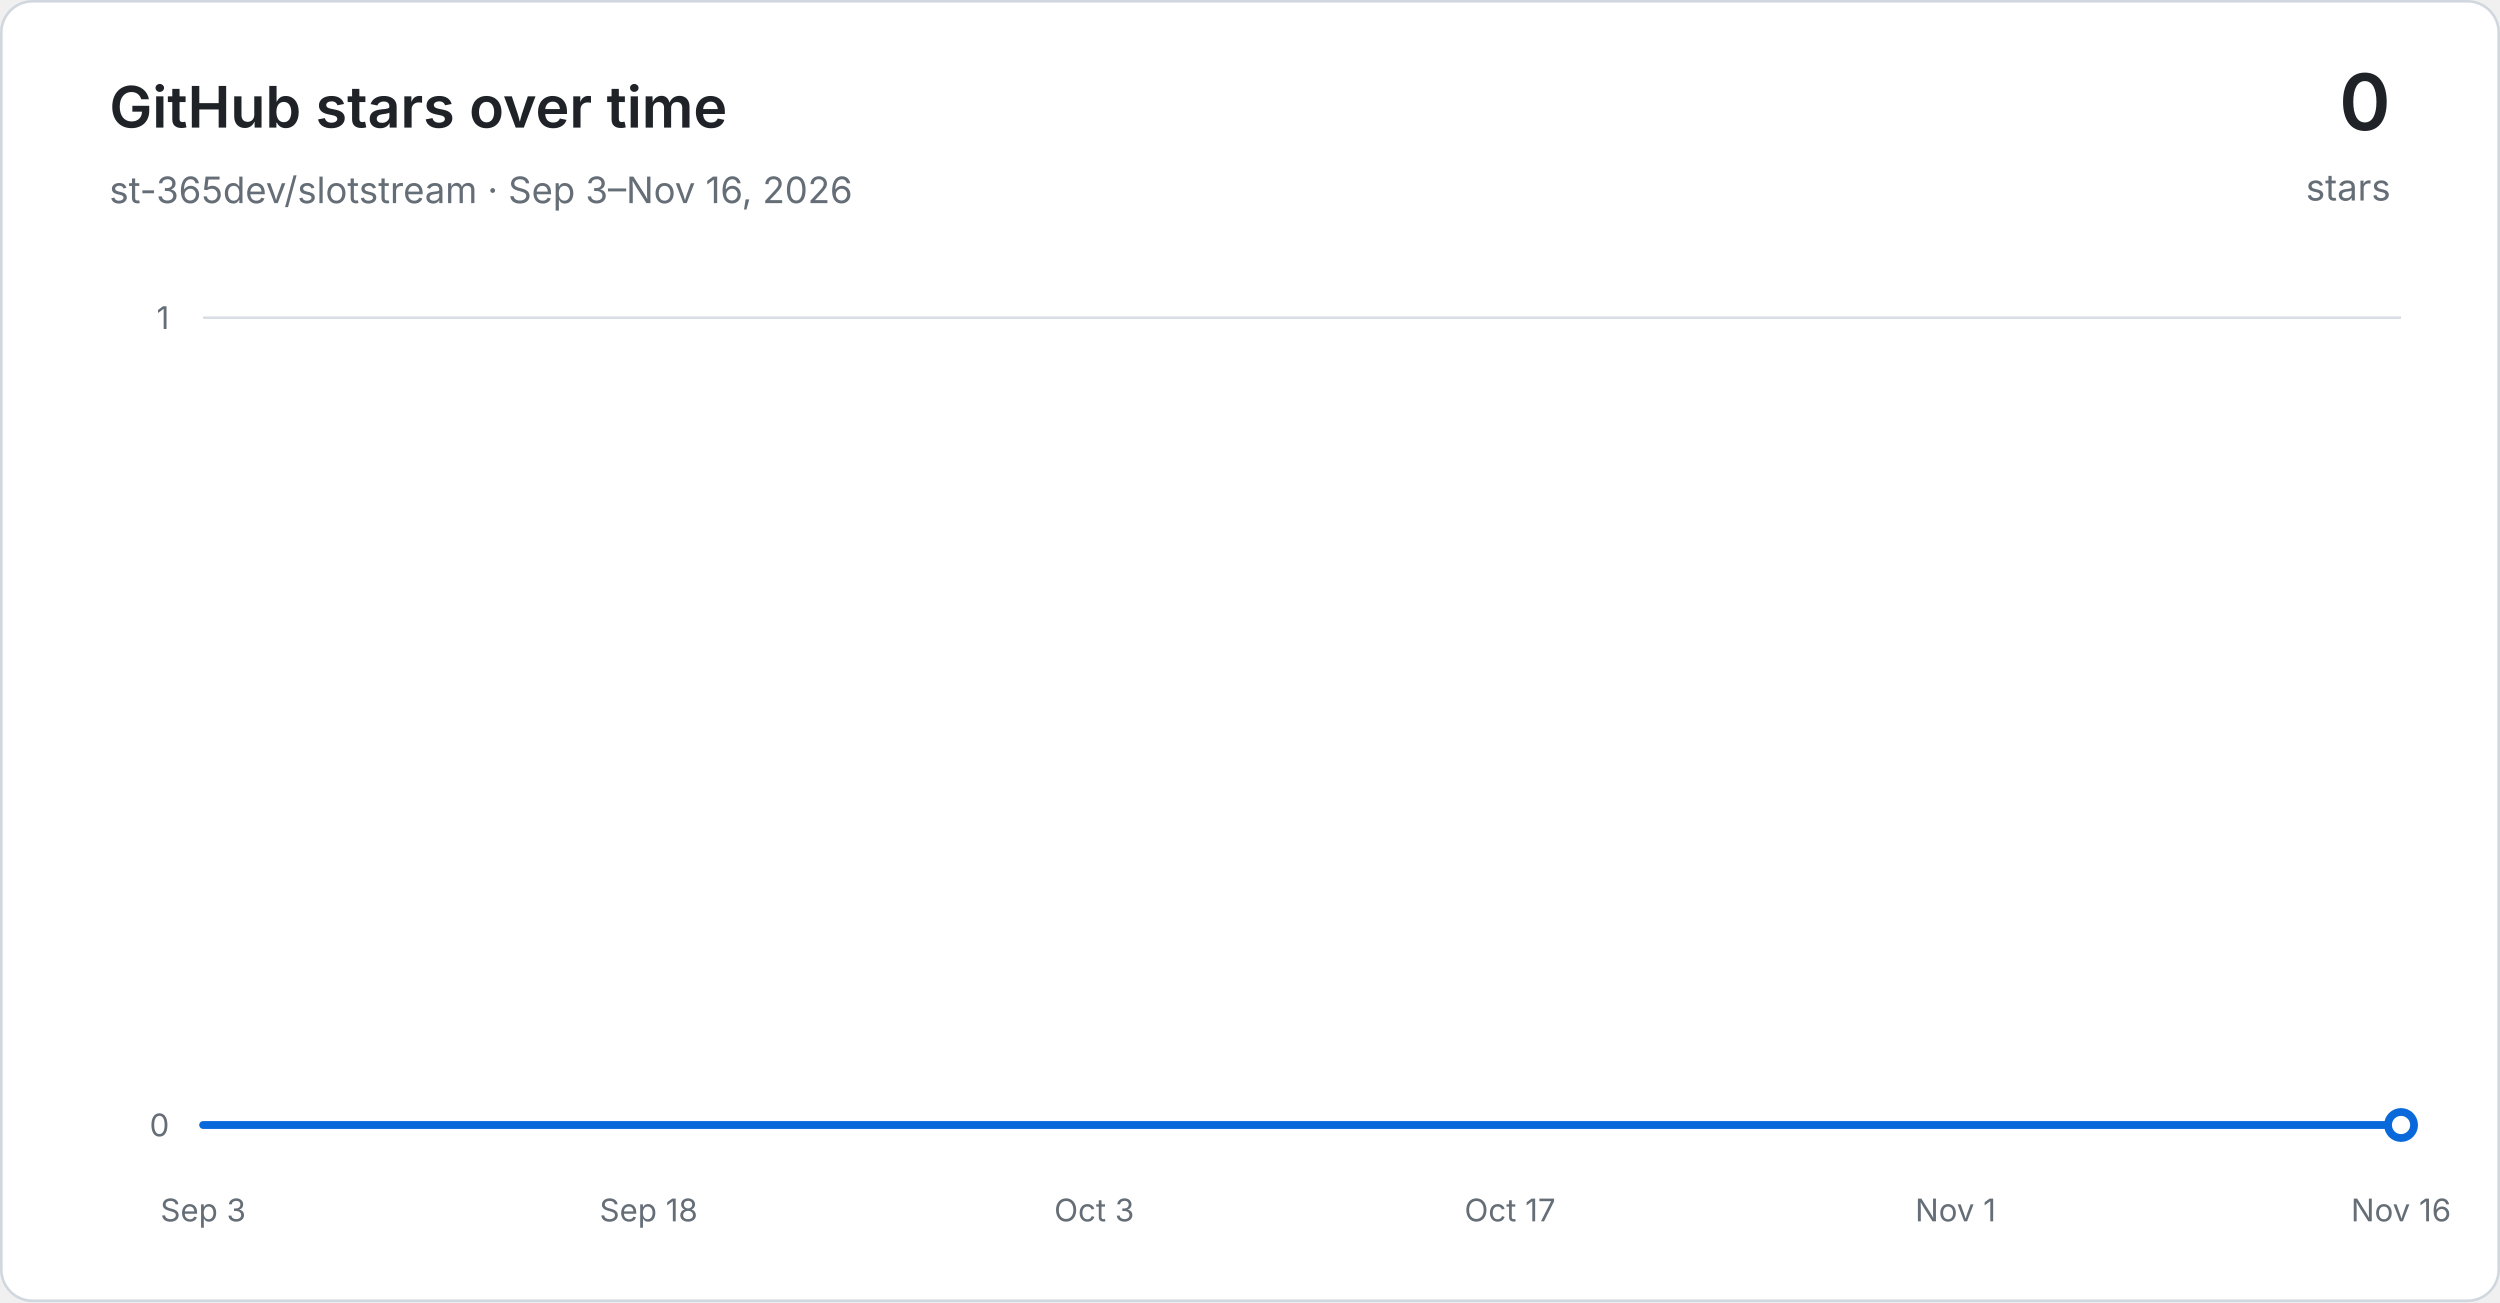
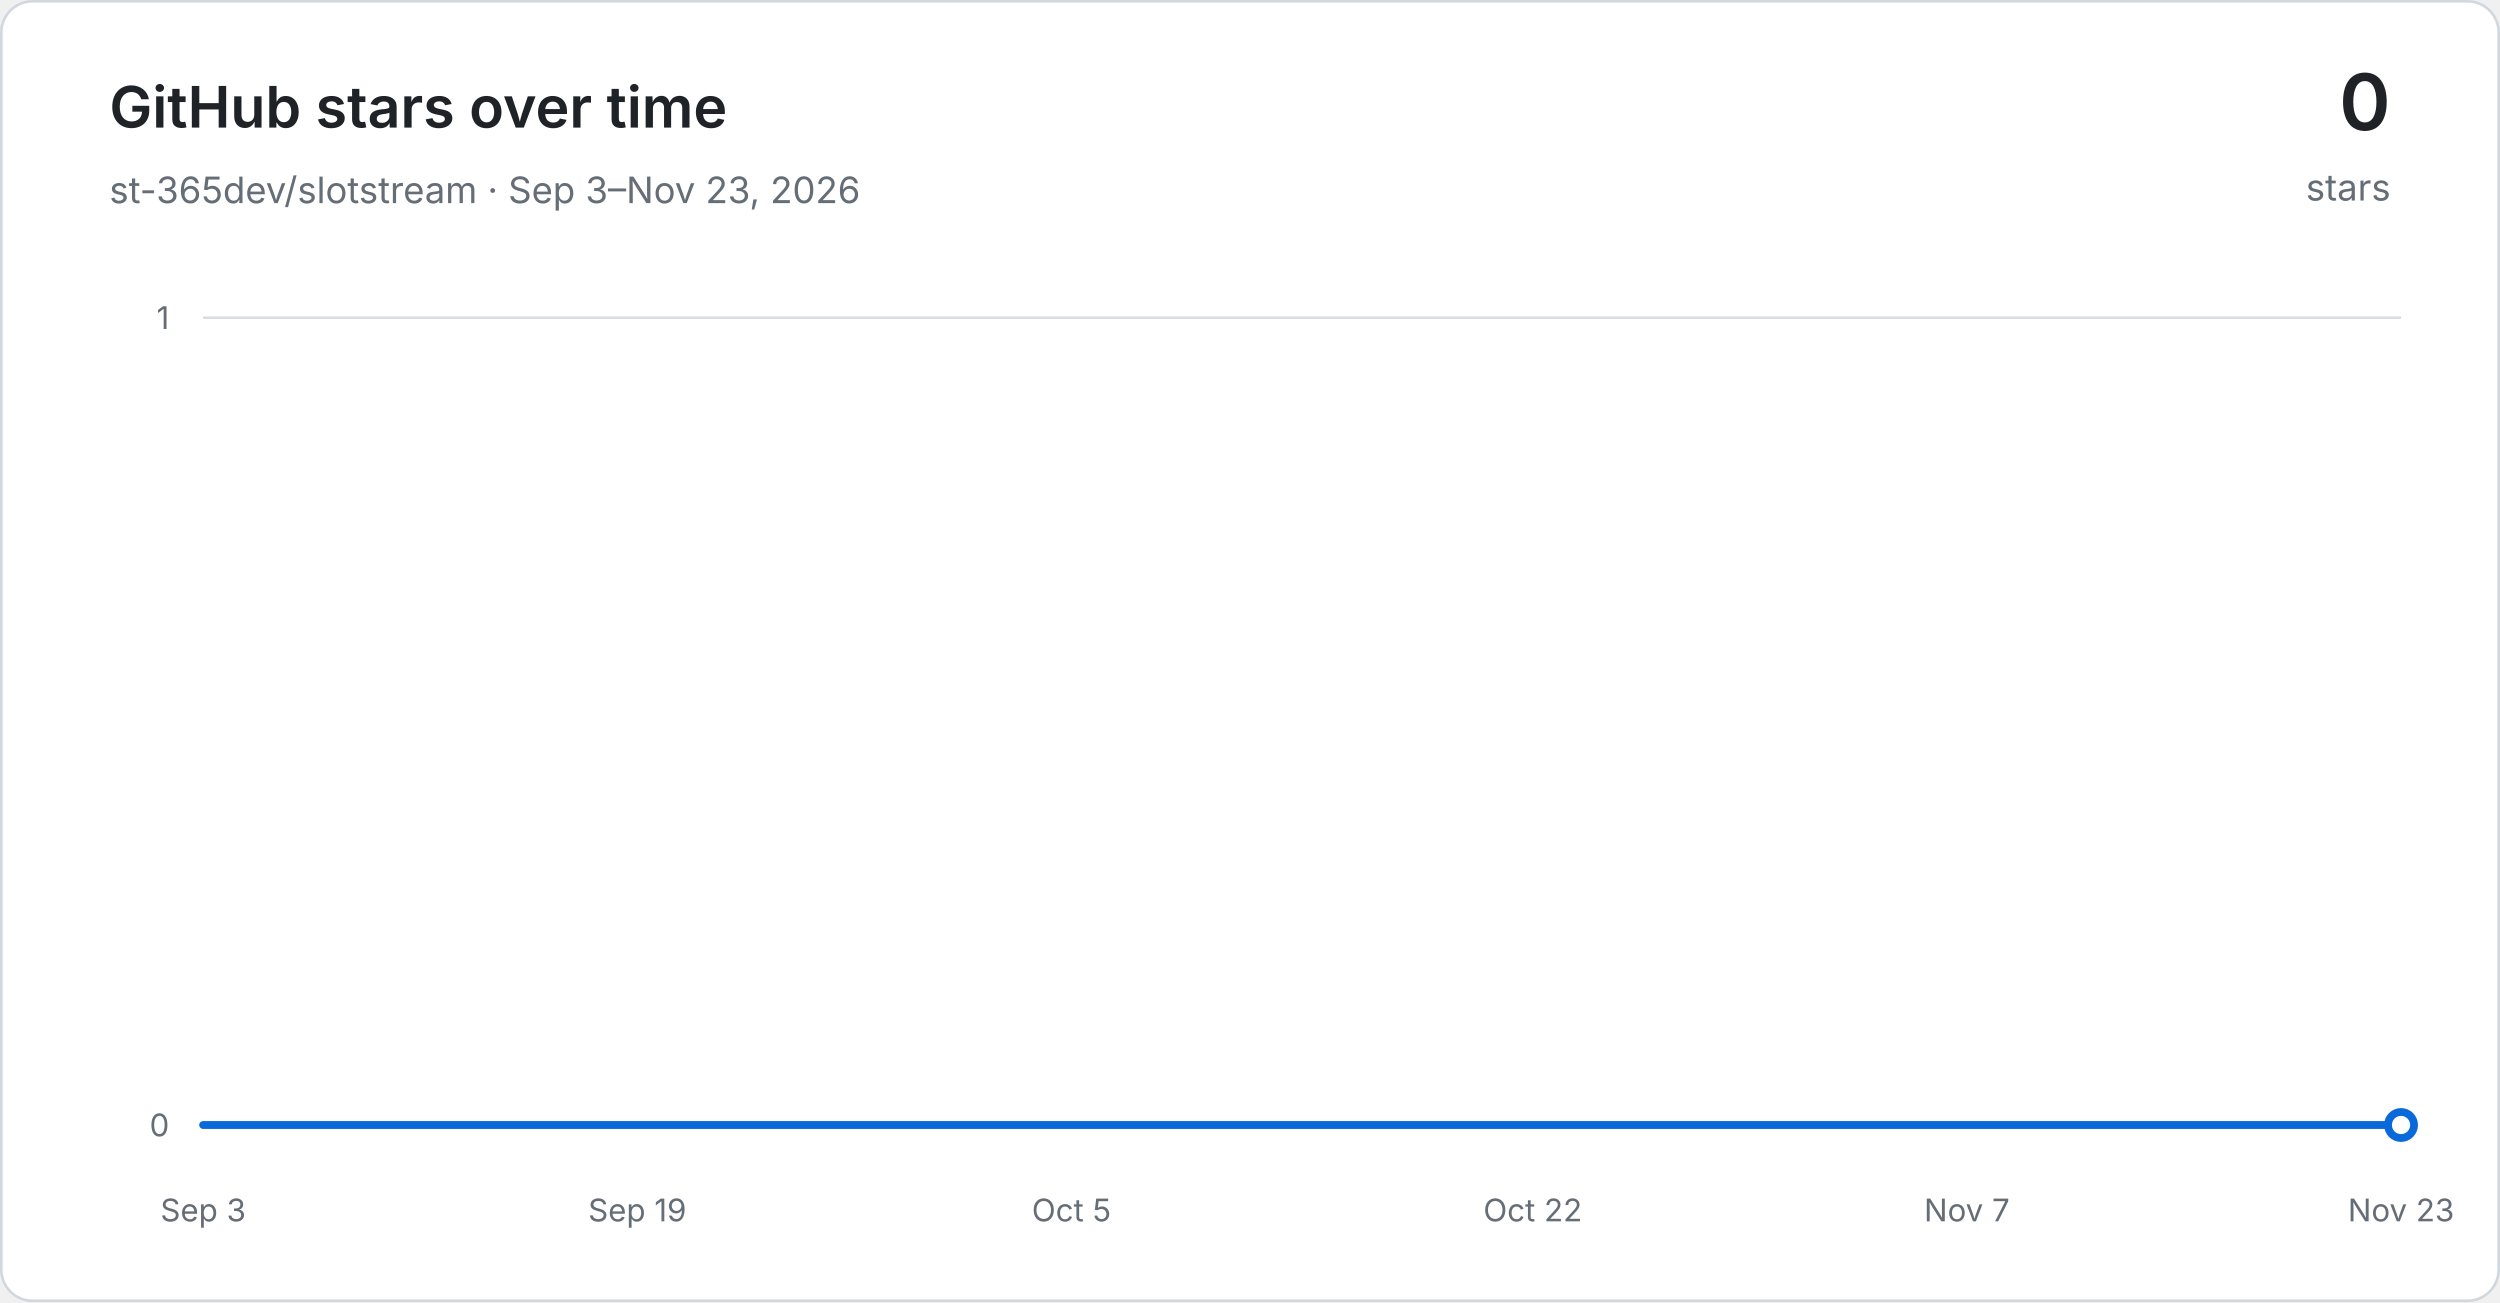
<svg xmlns="http://www.w3.org/2000/svg" width="960" height="500" viewBox="0 0 960 500" role="img" aria-labelledby="title desc">
  <defs>
    <linearGradient id="area" x1="0" y1="0" x2="0" y2="1">
      <stop offset="0" stop-color="#54aeff" stop-opacity="0.30" />
      <stop offset="1" stop-color="#54aeff" stop-opacity="0.03" />
    </linearGradient>
  </defs>
  <rect x="0.5" y="0.5" width="959" height="499" rx="12" fill="#ffffff" stroke="#d0d7de" />
  <g font-family="-apple-system, BlinkMacSystemFont, Segoe UI, sans-serif">
    <text x="42" y="49" fill="#1f2328" font-size="22" font-weight="600">GitHub stars over time</text>
-     <text x="42" y="78" fill="#656d76" font-size="14">st-365dev/slotstream · Sep 3–Nov 16, 2026</text>
+     <text x="42" y="78" fill="#656d76" font-size="14">st-365dev/slotstream · Sep 3–Nov 23, 2026</text>
    <text x="918" y="50" text-anchor="end" fill="#1f2328" font-size="30" font-weight="600">0</text>
    <text x="918" y="77" text-anchor="end" fill="#656d76" font-size="14">stars</text>
    <line x1="78" y1="432.00" x2="922" y2="432.00" stroke="#d8dee4" stroke-width="1" />
    <text x="65" y="432.00" text-anchor="end" dominant-baseline="middle" fill="#656d76" font-size="12">0</text>
    <line x1="78" y1="122.00" x2="922" y2="122.00" stroke="#d8dee4" stroke-width="1" />
    <text x="65" y="122.00" text-anchor="end" dominant-baseline="middle" fill="#656d76" font-size="12">1</text>
    <text x="78.00" y="469" text-anchor="middle" fill="#656d76" font-size="12">Sep 3</text>
-     <text x="249.08" y="469" text-anchor="middle" fill="#656d76" font-size="12">Sep 18</text>
-     <text x="420.16" y="469" text-anchor="middle" fill="#656d76" font-size="12">Oct 3</text>
-     <text x="579.84" y="469" text-anchor="middle" fill="#656d76" font-size="12">Oct 17</text>
-     <text x="750.92" y="469" text-anchor="middle" fill="#656d76" font-size="12">Nov 1</text>
-     <text x="922.00" y="469" text-anchor="middle" fill="#656d76" font-size="12">Nov 16</text>
-     <path d="M 78.00 432.00 L 89.41 432.00 L 100.81 432.00 L 112.22 432.00 L 123.62 432.00 L 135.03 432.00 L 146.43 432.00 L 157.84 432.00 L 169.24 432.00 L 180.65 432.00 L 192.05 432.00 L 203.46 432.00 L 214.86 432.00 L 226.27 432.00 L 237.68 432.00 L 249.08 432.00 L 260.49 432.00 L 271.89 432.00 L 283.30 432.00 L 294.70 432.00 L 306.11 432.00 L 317.51 432.00 L 328.92 432.00 L 340.32 432.00 L 351.73 432.00 L 363.14 432.00 L 374.54 432.00 L 385.95 432.00 L 397.35 432.00 L 408.76 432.00 L 420.16 432.00 L 431.57 432.00 L 442.97 432.00 L 454.38 432.00 L 465.78 432.00 L 477.19 432.00 L 488.59 432.00 L 500.00 432.00 L 511.41 432.00 L 522.81 432.00 L 534.22 432.00 L 545.62 432.00 L 557.03 432.00 L 568.43 432.00 L 579.84 432.00 L 591.24 432.00 L 602.65 432.00 L 614.05 432.00 L 625.46 432.00 L 636.86 432.00 L 648.27 432.00 L 659.68 432.00 L 671.08 432.00 L 682.49 432.00 L 693.89 432.00 L 705.30 432.00 L 716.70 432.00 L 728.11 432.00 L 739.51 432.00 L 750.92 432.00 L 762.32 432.00 L 773.73 432.00 L 785.14 432.00 L 796.54 432.00 L 807.95 432.00 L 819.35 432.00 L 830.76 432.00 L 842.16 432.00 L 853.57 432.00 L 864.97 432.00 L 876.38 432.00 L 887.78 432.00 L 899.19 432.00 L 910.59 432.00 L 922.00 432.00 L 922.00 432.00 L 78.00 432.00 Z" fill="url(#area)" />
-     <path d="M 78.00 432.00 L 89.41 432.00 L 100.81 432.00 L 112.22 432.00 L 123.62 432.00 L 135.03 432.00 L 146.43 432.00 L 157.84 432.00 L 169.24 432.00 L 180.65 432.00 L 192.05 432.00 L 203.46 432.00 L 214.86 432.00 L 226.27 432.00 L 237.68 432.00 L 249.08 432.00 L 260.49 432.00 L 271.89 432.00 L 283.30 432.00 L 294.70 432.00 L 306.11 432.00 L 317.51 432.00 L 328.92 432.00 L 340.32 432.00 L 351.73 432.00 L 363.14 432.00 L 374.54 432.00 L 385.95 432.00 L 397.35 432.00 L 408.76 432.00 L 420.16 432.00 L 431.57 432.00 L 442.97 432.00 L 454.38 432.00 L 465.78 432.00 L 477.19 432.00 L 488.59 432.00 L 500.00 432.00 L 511.41 432.00 L 522.81 432.00 L 534.22 432.00 L 545.62 432.00 L 557.03 432.00 L 568.43 432.00 L 579.84 432.00 L 591.24 432.00 L 602.65 432.00 L 614.05 432.00 L 625.46 432.00 L 636.86 432.00 L 648.27 432.00 L 659.68 432.00 L 671.08 432.00 L 682.49 432.00 L 693.89 432.00 L 705.30 432.00 L 716.70 432.00 L 728.11 432.00 L 739.51 432.00 L 750.92 432.00 L 762.32 432.00 L 773.73 432.00 L 785.14 432.00 L 796.54 432.00 L 807.95 432.00 L 819.35 432.00 L 830.76 432.00 L 842.16 432.00 L 853.57 432.00 L 864.97 432.00 L 876.38 432.00 L 887.78 432.00 L 899.19 432.00 L 910.59 432.00 L 922.00 432.00" fill="none" stroke="#0969da" stroke-width="3" stroke-linecap="round" stroke-linejoin="round" />
+     <text x="244.72" y="469" text-anchor="middle" fill="#656d76" font-size="12">Sep 19</text>
+     <text x="411.43" y="469" text-anchor="middle" fill="#656d76" font-size="12">Oct 5</text>
+     <text x="588.57" y="469" text-anchor="middle" fill="#656d76" font-size="12">Oct 22</text>
+     <text x="755.28" y="469" text-anchor="middle" fill="#656d76" font-size="12">Nov 7</text>
+     <text x="922.00" y="469" text-anchor="middle" fill="#656d76" font-size="12">Nov 23</text>
+     <path d="M 78.00 432.00 L 88.42 432.00 L 98.84 432.00 L 109.26 432.00 L 119.68 432.00 L 130.10 432.00 L 140.52 432.00 L 150.94 432.00 L 161.36 432.00 L 171.78 432.00 L 182.20 432.00 L 192.62 432.00 L 203.04 432.00 L 213.46 432.00 L 223.88 432.00 L 234.30 432.00 L 244.72 432.00 L 255.14 432.00 L 265.56 432.00 L 275.98 432.00 L 286.40 432.00 L 296.81 432.00 L 307.23 432.00 L 317.65 432.00 L 328.07 432.00 L 338.49 432.00 L 348.91 432.00 L 359.33 432.00 L 369.75 432.00 L 380.17 432.00 L 390.59 432.00 L 401.01 432.00 L 411.43 432.00 L 421.85 432.00 L 432.27 432.00 L 442.69 432.00 L 453.11 432.00 L 463.53 432.00 L 473.95 432.00 L 484.37 432.00 L 494.79 432.00 L 505.21 432.00 L 515.63 432.00 L 526.05 432.00 L 536.47 432.00 L 546.89 432.00 L 557.31 432.00 L 567.73 432.00 L 578.15 432.00 L 588.57 432.00 L 598.99 432.00 L 609.41 432.00 L 619.83 432.00 L 630.25 432.00 L 640.67 432.00 L 651.09 432.00 L 661.51 432.00 L 671.93 432.00 L 682.35 432.00 L 692.77 432.00 L 703.19 432.00 L 713.60 432.00 L 724.02 432.00 L 734.44 432.00 L 744.86 432.00 L 755.28 432.00 L 765.70 432.00 L 776.12 432.00 L 786.54 432.00 L 796.96 432.00 L 807.38 432.00 L 817.80 432.00 L 828.22 432.00 L 838.64 432.00 L 849.06 432.00 L 859.48 432.00 L 869.90 432.00 L 880.32 432.00 L 890.74 432.00 L 901.16 432.00 L 911.58 432.00 L 922.00 432.00 L 922.00 432.00 L 78.00 432.00 Z" fill="url(#area)" />
+     <path d="M 78.00 432.00 L 88.42 432.00 L 98.84 432.00 L 109.26 432.00 L 119.68 432.00 L 130.10 432.00 L 140.52 432.00 L 150.94 432.00 L 161.36 432.00 L 171.78 432.00 L 182.20 432.00 L 192.62 432.00 L 203.04 432.00 L 213.46 432.00 L 223.88 432.00 L 234.30 432.00 L 244.72 432.00 L 255.14 432.00 L 265.56 432.00 L 275.98 432.00 L 286.40 432.00 L 296.81 432.00 L 307.23 432.00 L 317.65 432.00 L 328.07 432.00 L 338.49 432.00 L 348.91 432.00 L 359.33 432.00 L 369.75 432.00 L 380.17 432.00 L 390.59 432.00 L 401.01 432.00 L 411.43 432.00 L 421.85 432.00 L 432.27 432.00 L 442.69 432.00 L 453.11 432.00 L 463.53 432.00 L 473.95 432.00 L 484.37 432.00 L 494.79 432.00 L 505.21 432.00 L 515.63 432.00 L 526.05 432.00 L 536.47 432.00 L 546.89 432.00 L 557.31 432.00 L 567.73 432.00 L 578.15 432.00 L 588.57 432.00 L 598.99 432.00 L 609.41 432.00 L 619.83 432.00 L 630.25 432.00 L 640.67 432.00 L 651.09 432.00 L 661.51 432.00 L 671.93 432.00 L 682.35 432.00 L 692.77 432.00 L 703.19 432.00 L 713.60 432.00 L 724.02 432.00 L 734.44 432.00 L 744.86 432.00 L 755.28 432.00 L 765.70 432.00 L 776.12 432.00 L 786.54 432.00 L 796.96 432.00 L 807.38 432.00 L 817.80 432.00 L 828.22 432.00 L 838.64 432.00 L 849.06 432.00 L 859.48 432.00 L 869.90 432.00 L 880.32 432.00 L 890.74 432.00 L 901.16 432.00 L 911.58 432.00 L 922.00 432.00" fill="none" stroke="#0969da" stroke-width="3" stroke-linecap="round" stroke-linejoin="round" />
    <circle cx="922.00" cy="432.00" r="5" fill="#ffffff" stroke="#0969da" stroke-width="3" />
  </g>
</svg>
